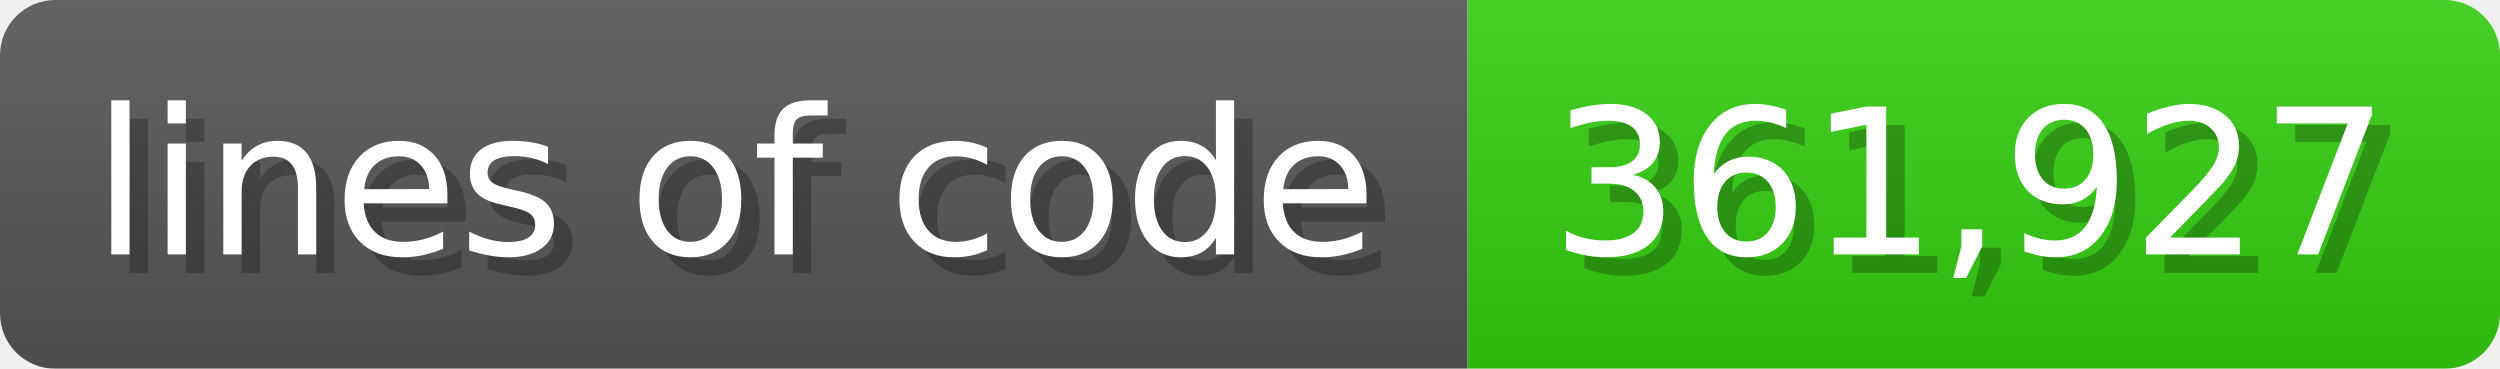
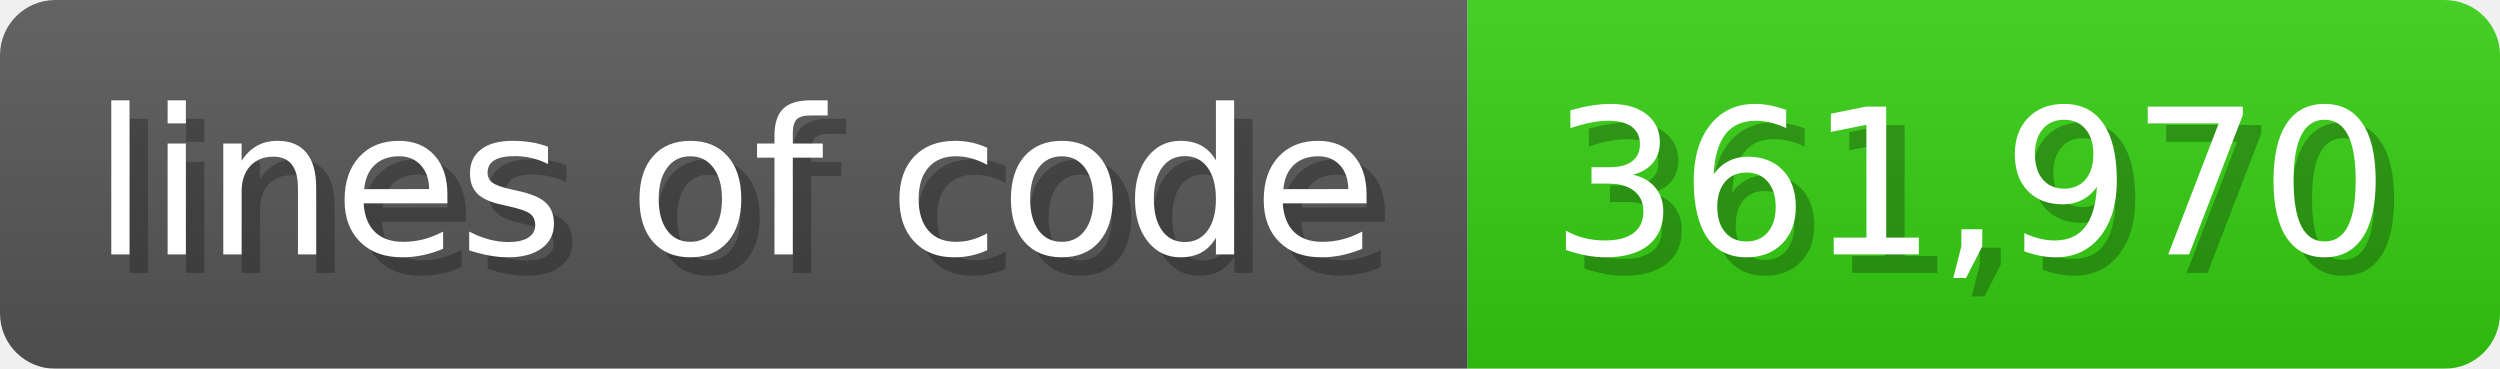
<svg xmlns="http://www.w3.org/2000/svg" width="135.6" height="20" viewBox="0 0 1356 200">
  <linearGradient id="a" x2="0" y2="100%">
    <stop offset="0" stop-opacity=".1" stop-color="#EEE" />
    <stop offset="1" stop-opacity=".1" />
  </linearGradient>
  <mask id="m">
    <rect width="1356" height="200" rx="30" fill="#FFF" />
  </mask>
  <g mask="url(#m)">
    <rect width="796" height="200" fill="#555" />
    <rect width="560" height="200" fill="#3C1" x="796" />
    <rect width="1356" height="200" fill="url(#a)" />
  </g>
  <g fill="#fff" text-anchor="start" font-family="Verdana,DejaVu Sans,sans-serif" font-size="110">
    <text x="60" y="148" textLength="696" fill="#000" opacity="0.25">lines of code</text>
    <text x="50" y="138" textLength="696">lines of code</text>
-     <text x="851" y="148" textLength="460" fill="#000" opacity="0.25">361,927</text>
-     <text x="841" y="138" textLength="460">361,927</text>
+     <text x="851" y="148" textLength="460" fill="#000" opacity="0.25">361,970</text>
+     <text x="841" y="138" textLength="460">361,970</text>
  </g>
</svg>
